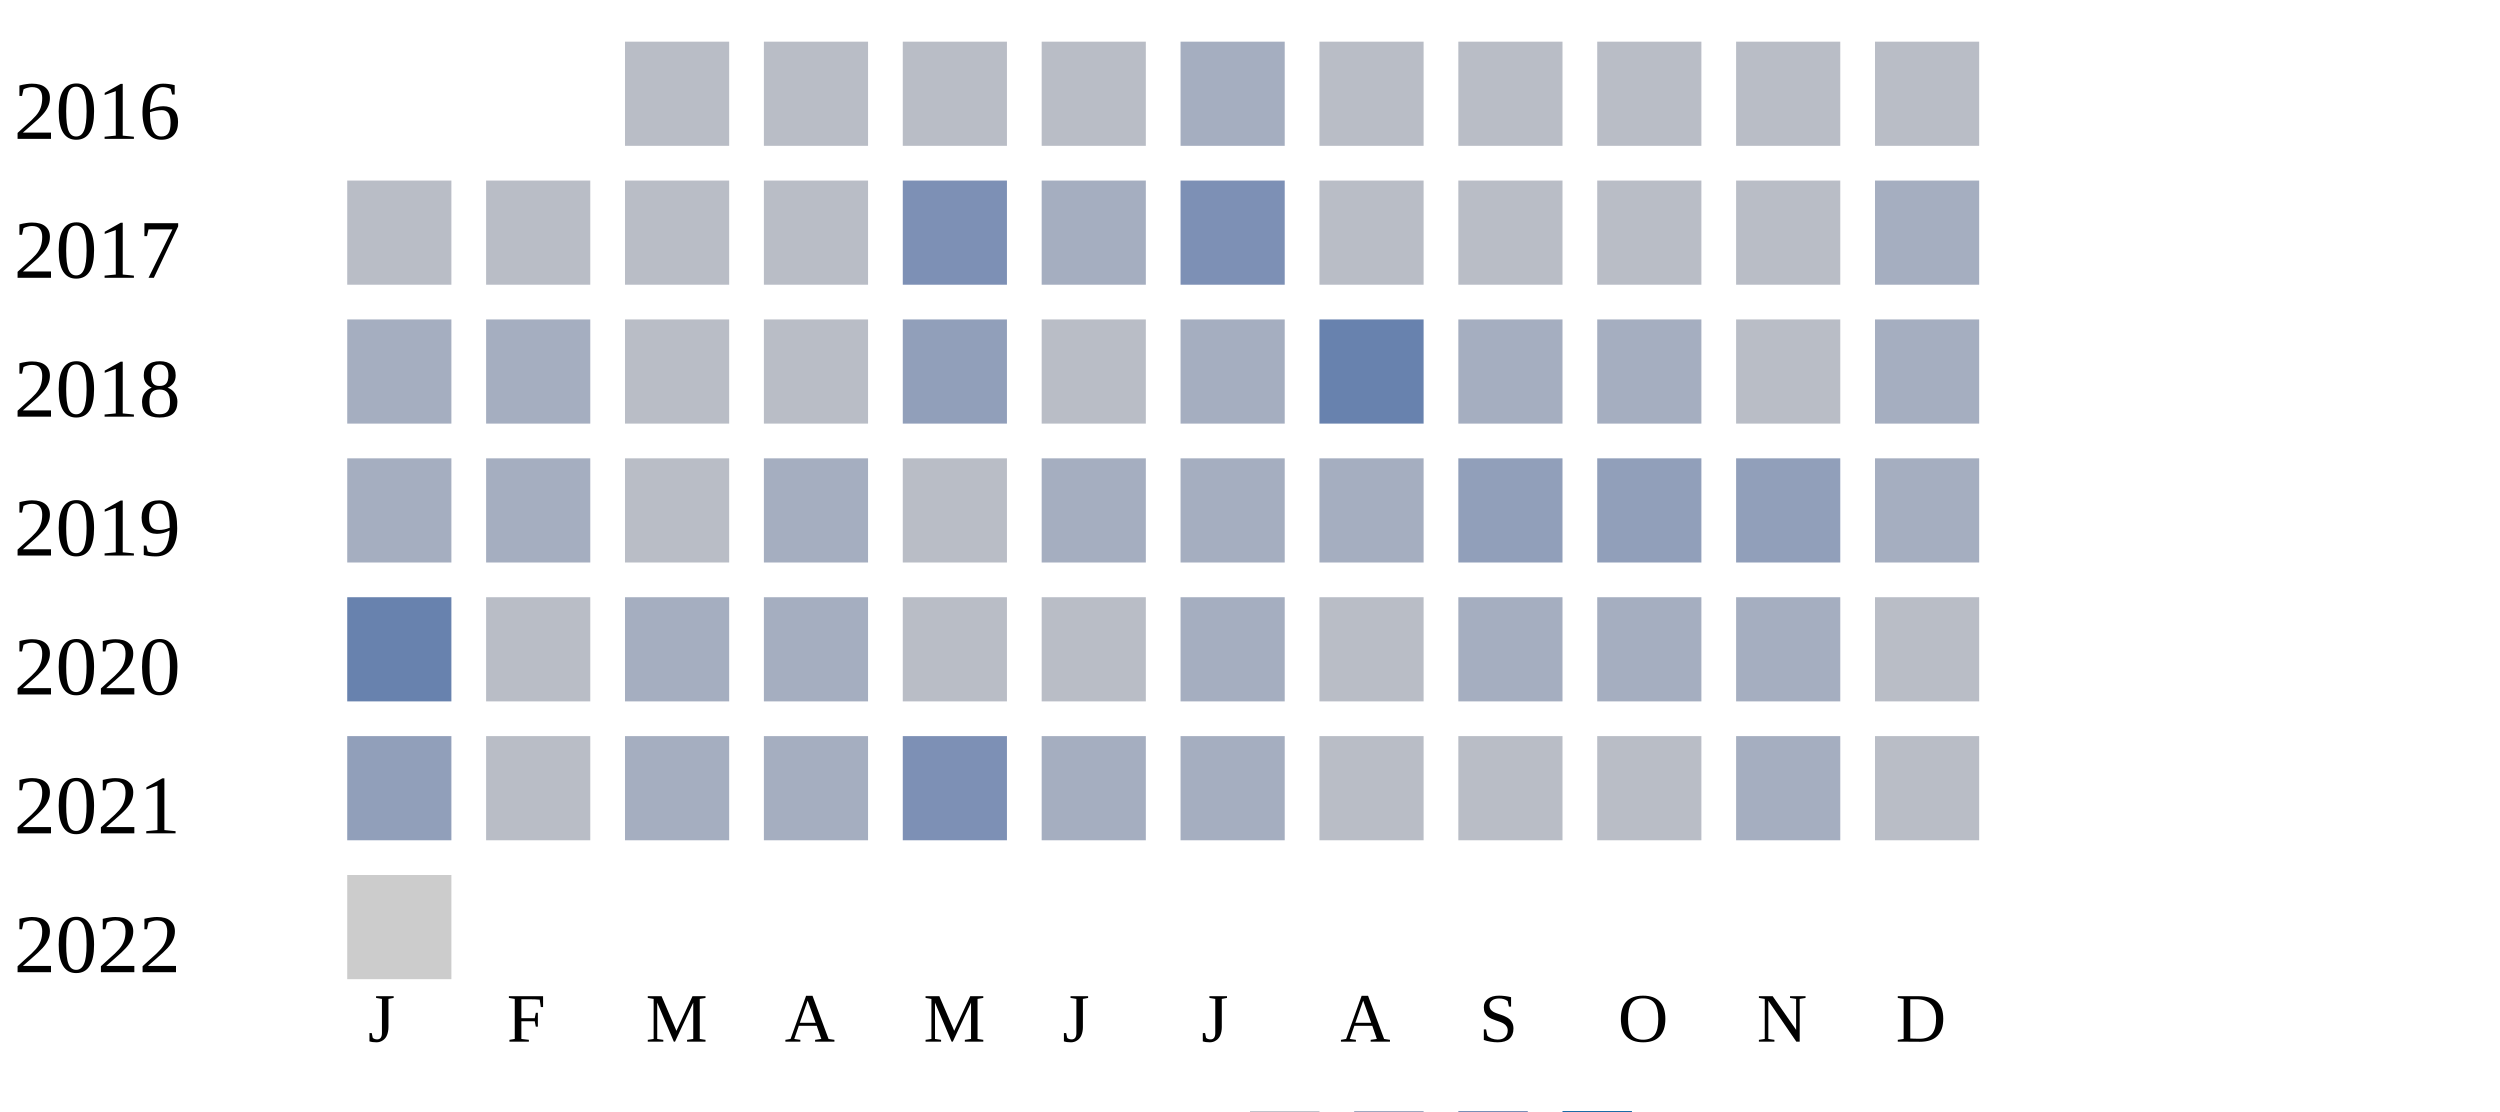
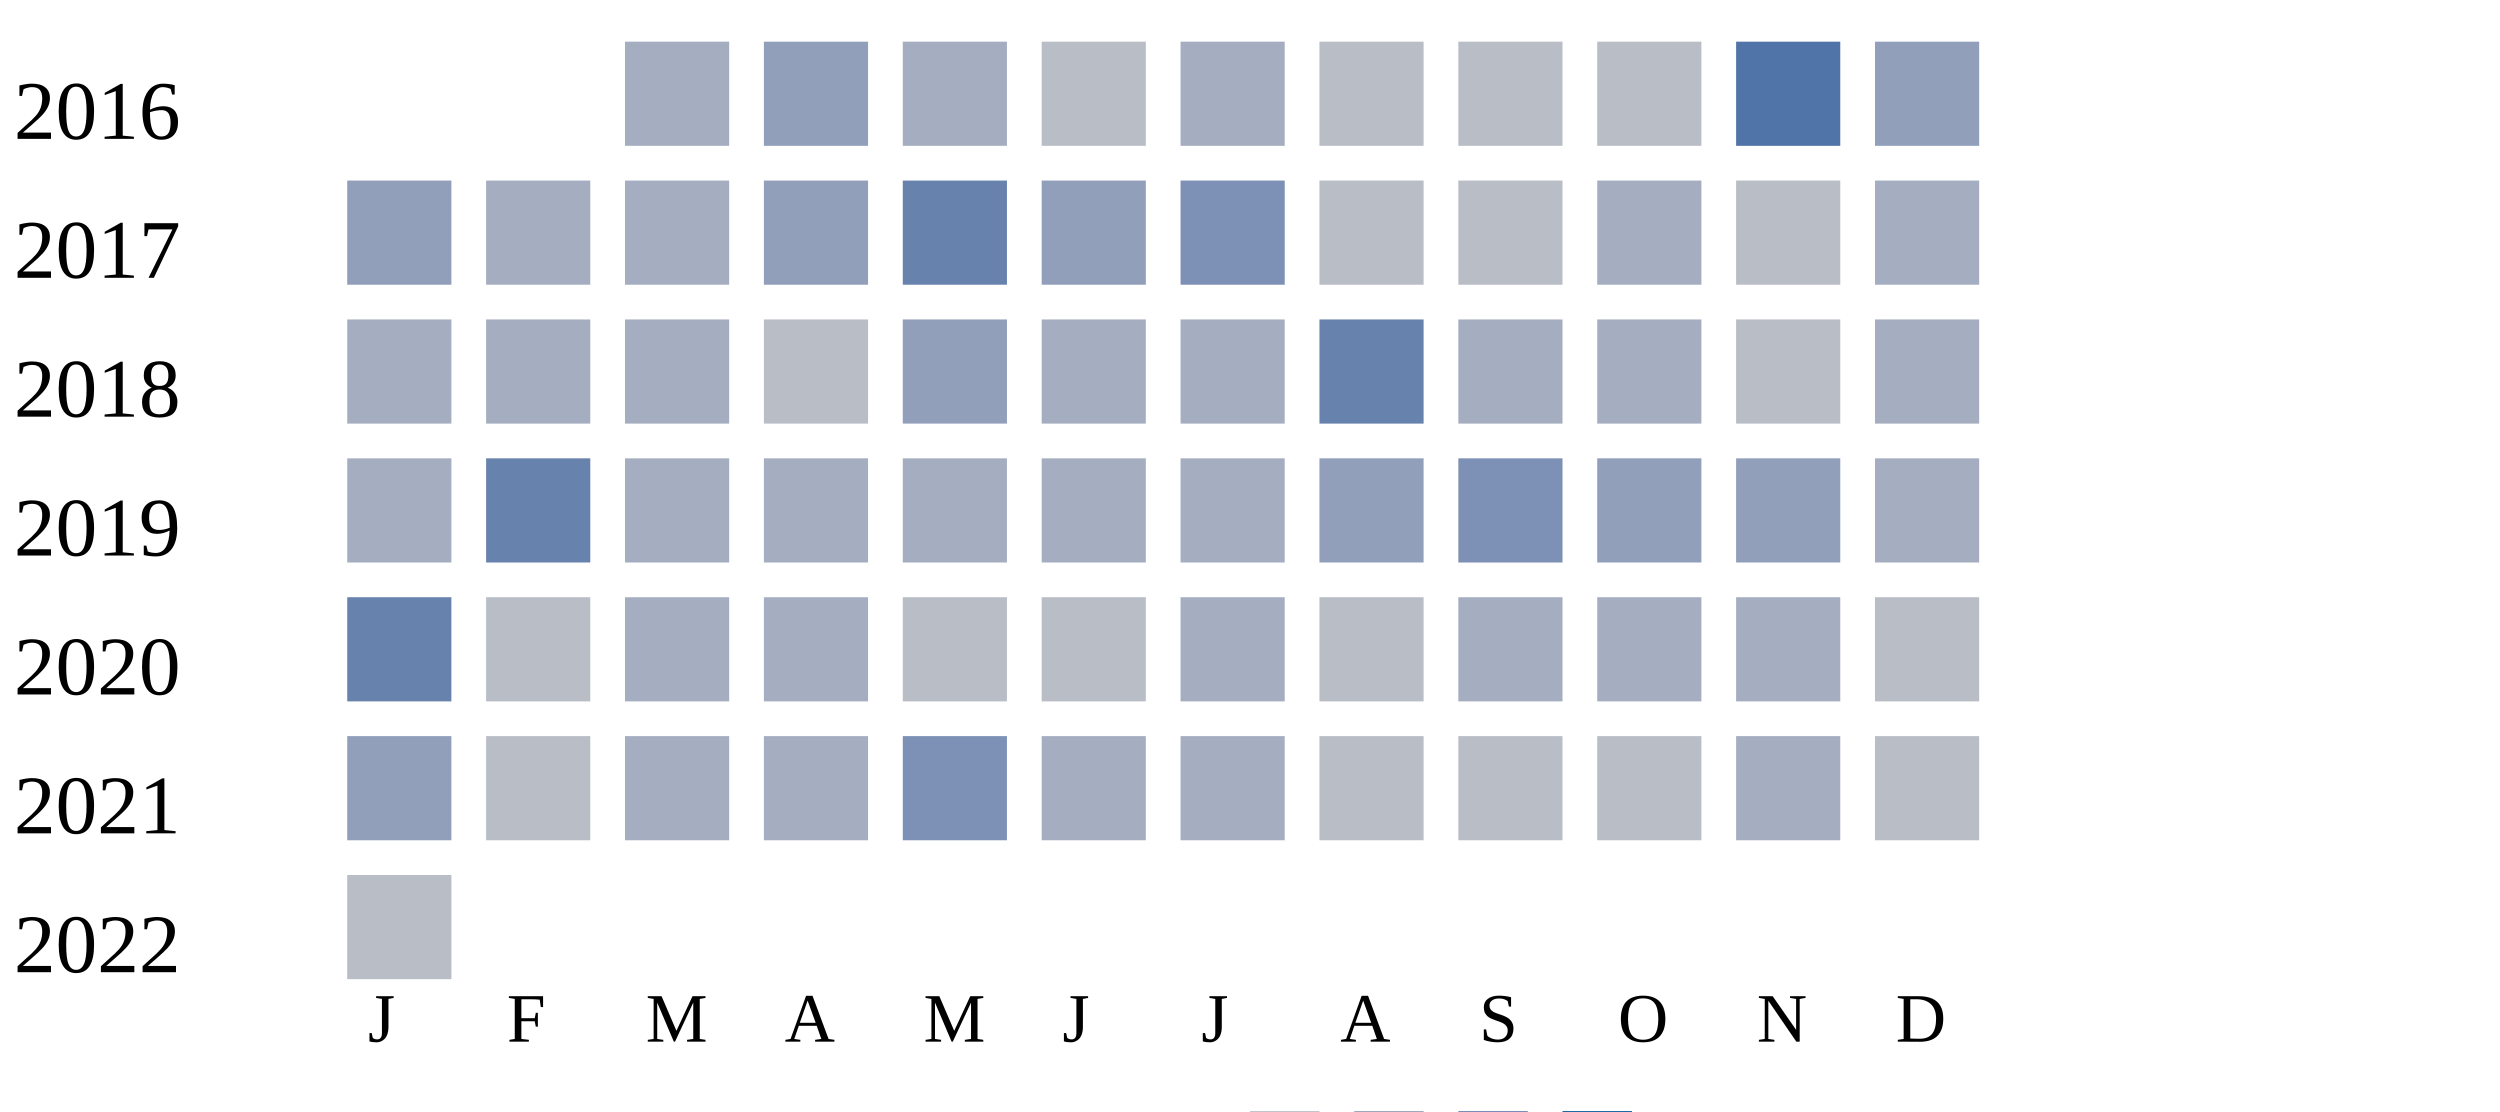
<svg xmlns="http://www.w3.org/2000/svg" width="360" height="160">
  <g transform="translate(0 0)">
    <text x="2" y="20">2016</text>
-     <rect x="90" y="6" width="15" height="15" fill="#b9bdc6" />
-     <rect x="110" y="6" width="15" height="15" fill="#b9bdc6" />
-     <rect x="130" y="6" width="15" height="15" fill="#b9bdc6" />
+     <rect x="90" y="6" width="15" height="15" fill="#a5aec0" />
+     <rect x="110" y="6" width="15" height="15" fill="#919fba" />
+     <rect x="130" y="6" width="15" height="15" fill="#a5aec0" />
    <rect x="150" y="6" width="15" height="15" fill="#b9bdc6" />
    <rect x="170" y="6" width="15" height="15" fill="#a5aec0" />
    <rect x="190" y="6" width="15" height="15" fill="#b9bdc6" />
    <rect x="210" y="6" width="15" height="15" fill="#b9bdc6" />
    <rect x="230" y="6" width="15" height="15" fill="#b9bdc6" />
-     <rect x="250" y="6" width="15" height="15" fill="#b9bdc6" />
-     <rect x="270" y="6" width="15" height="15" fill="#b9bdc6" />
+     <rect x="250" y="6" width="15" height="15" fill="#5174a8" />
+     <rect x="270" y="6" width="15" height="15" fill="#919fba" />
  </g>
  <g transform="translate(0 20)">
    <text x="2" y="20">2017</text>
-     <rect x="50" y="6" width="15" height="15" fill="#b9bdc6" />
-     <rect x="70" y="6" width="15" height="15" fill="#b9bdc6" />
-     <rect x="90" y="6" width="15" height="15" fill="#b9bdc6" />
-     <rect x="110" y="6" width="15" height="15" fill="#b9bdc6" />
-     <rect x="130" y="6" width="15" height="15" fill="#7d90b5" />
-     <rect x="150" y="6" width="15" height="15" fill="#a5aec0" />
+     <rect x="50" y="6" width="15" height="15" fill="#919fba" />
+     <rect x="70" y="6" width="15" height="15" fill="#a5aec0" />
+     <rect x="90" y="6" width="15" height="15" fill="#a5aec0" />
+     <rect x="110" y="6" width="15" height="15" fill="#919fba" />
+     <rect x="130" y="6" width="15" height="15" fill="#6882ae" />
+     <rect x="150" y="6" width="15" height="15" fill="#919fba" />
    <rect x="170" y="6" width="15" height="15" fill="#7d90b5" />
    <rect x="190" y="6" width="15" height="15" fill="#b9bdc6" />
    <rect x="210" y="6" width="15" height="15" fill="#b9bdc6" />
-     <rect x="230" y="6" width="15" height="15" fill="#b9bdc6" />
+     <rect x="230" y="6" width="15" height="15" fill="#a5aec0" />
    <rect x="250" y="6" width="15" height="15" fill="#b9bdc6" />
    <rect x="270" y="6" width="15" height="15" fill="#a5aec0" />
  </g>
  <g transform="translate(0 40)">
    <text x="2" y="20">2018</text>
    <rect x="50" y="6" width="15" height="15" fill="#a5aec0" />
    <rect x="70" y="6" width="15" height="15" fill="#a5aec0" />
-     <rect x="90" y="6" width="15" height="15" fill="#b9bdc6" />
+     <rect x="90" y="6" width="15" height="15" fill="#a5aec0" />
    <rect x="110" y="6" width="15" height="15" fill="#b9bdc6" />
    <rect x="130" y="6" width="15" height="15" fill="#919fba" />
-     <rect x="150" y="6" width="15" height="15" fill="#b9bdc6" />
+     <rect x="150" y="6" width="15" height="15" fill="#a5aec0" />
    <rect x="170" y="6" width="15" height="15" fill="#a5aec0" />
    <rect x="190" y="6" width="15" height="15" fill="#6882ae" />
    <rect x="210" y="6" width="15" height="15" fill="#a5aec0" />
    <rect x="230" y="6" width="15" height="15" fill="#a5aec0" />
    <rect x="250" y="6" width="15" height="15" fill="#b9bdc6" />
    <rect x="270" y="6" width="15" height="15" fill="#a5aec0" />
  </g>
  <g transform="translate(0 60)">
    <text x="2" y="20">2019</text>
    <rect x="50" y="6" width="15" height="15" fill="#a5aec0" />
-     <rect x="70" y="6" width="15" height="15" fill="#a5aec0" />
-     <rect x="90" y="6" width="15" height="15" fill="#b9bdc6" />
+     <rect x="70" y="6" width="15" height="15" fill="#6882ae" />
+     <rect x="90" y="6" width="15" height="15" fill="#a5aec0" />
    <rect x="110" y="6" width="15" height="15" fill="#a5aec0" />
-     <rect x="130" y="6" width="15" height="15" fill="#b9bdc6" />
+     <rect x="130" y="6" width="15" height="15" fill="#a5aec0" />
    <rect x="150" y="6" width="15" height="15" fill="#a5aec0" />
    <rect x="170" y="6" width="15" height="15" fill="#a5aec0" />
-     <rect x="190" y="6" width="15" height="15" fill="#a5aec0" />
-     <rect x="210" y="6" width="15" height="15" fill="#919fba" />
+     <rect x="190" y="6" width="15" height="15" fill="#919fba" />
+     <rect x="210" y="6" width="15" height="15" fill="#7d90b5" />
    <rect x="230" y="6" width="15" height="15" fill="#919fba" />
    <rect x="250" y="6" width="15" height="15" fill="#919fba" />
    <rect x="270" y="6" width="15" height="15" fill="#a5aec0" />
  </g>
  <g transform="translate(0 80)">
    <text x="2" y="20">2020</text>
    <rect x="50" y="6" width="15" height="15" fill="#6882ae" />
    <rect x="70" y="6" width="15" height="15" fill="#b9bdc6" />
    <rect x="90" y="6" width="15" height="15" fill="#a5aec0" />
    <rect x="110" y="6" width="15" height="15" fill="#a5aec0" />
    <rect x="130" y="6" width="15" height="15" fill="#b9bdc6" />
    <rect x="150" y="6" width="15" height="15" fill="#b9bdc6" />
    <rect x="170" y="6" width="15" height="15" fill="#a5aec0" />
    <rect x="190" y="6" width="15" height="15" fill="#b9bdc6" />
    <rect x="210" y="6" width="15" height="15" fill="#a5aec0" />
    <rect x="230" y="6" width="15" height="15" fill="#a5aec0" />
    <rect x="250" y="6" width="15" height="15" fill="#a5aec0" />
    <rect x="270" y="6" width="15" height="15" fill="#b9bdc6" />
  </g>
  <g transform="translate(0 100)">
    <text x="2" y="20">2021</text>
    <rect x="50" y="6" width="15" height="15" fill="#919fba" />
    <rect x="70" y="6" width="15" height="15" fill="#b9bdc6" />
    <rect x="90" y="6" width="15" height="15" fill="#a5aec0" />
    <rect x="110" y="6" width="15" height="15" fill="#a5aec0" />
    <rect x="130" y="6" width="15" height="15" fill="#7d90b5" />
    <rect x="150" y="6" width="15" height="15" fill="#a5aec0" />
    <rect x="170" y="6" width="15" height="15" fill="#a5aec0" />
    <rect x="190" y="6" width="15" height="15" fill="#b9bdc6" />
    <rect x="210" y="6" width="15" height="15" fill="#b9bdc6" />
    <rect x="230" y="6" width="15" height="15" fill="#b9bdc6" />
    <rect x="250" y="6" width="15" height="15" fill="#a5aec0" />
    <rect x="270" y="6" width="15" height="15" fill="#b9bdc6" />
  </g>
  <g transform="translate(0 120)">
    <text x="2" y="20">2022</text>
-     <rect x="50" y="6" width="15" height="15" fill="#cccccc" />
+     <rect x="50" y="6" width="15" height="15" fill="#b9bdc6" />
  </g>
  <text style="font-size: 10px; text-align: center" x="53" y="150">J</text>
  <text style="font-size: 10px; text-align: center" x="73" y="150">F</text>
  <text style="font-size: 10px; text-align: center" x="93" y="150">M</text>
  <text style="font-size: 10px; text-align: center" x="113" y="150">A</text>
  <text style="font-size: 10px; text-align: center" x="133" y="150">M</text>
  <text style="font-size: 10px; text-align: center" x="153" y="150">J</text>
  <text style="font-size: 10px; text-align: center" x="173" y="150">J</text>
  <text style="font-size: 10px; text-align: center" x="193" y="150">A</text>
  <text style="font-size: 10px; text-align: center" x="213" y="150">S</text>
  <text style="font-size: 10px; text-align: center" x="233" y="150">O</text>
  <text style="font-size: 10px; text-align: center" x="253" y="150">N</text>
  <text style="font-size: 10px; text-align: center" x="273" y="150">D</text>
  <text style="font-size: 10px;" x="155" y="169">Less</text>
  <rect fill="#b9bdc6" width="10" height="10" x="180" y="160" />
  <rect fill="#919fba" width="10" height="10" x="195" y="160" />
  <rect fill="#6882ae" width="10" height="10" x="210" y="160" />
  <rect fill="#005a9c" width="10" height="10" x="225" y="160" />
  <text x="240" y="169" style="font-size: 10px;">More</text>
</svg>
